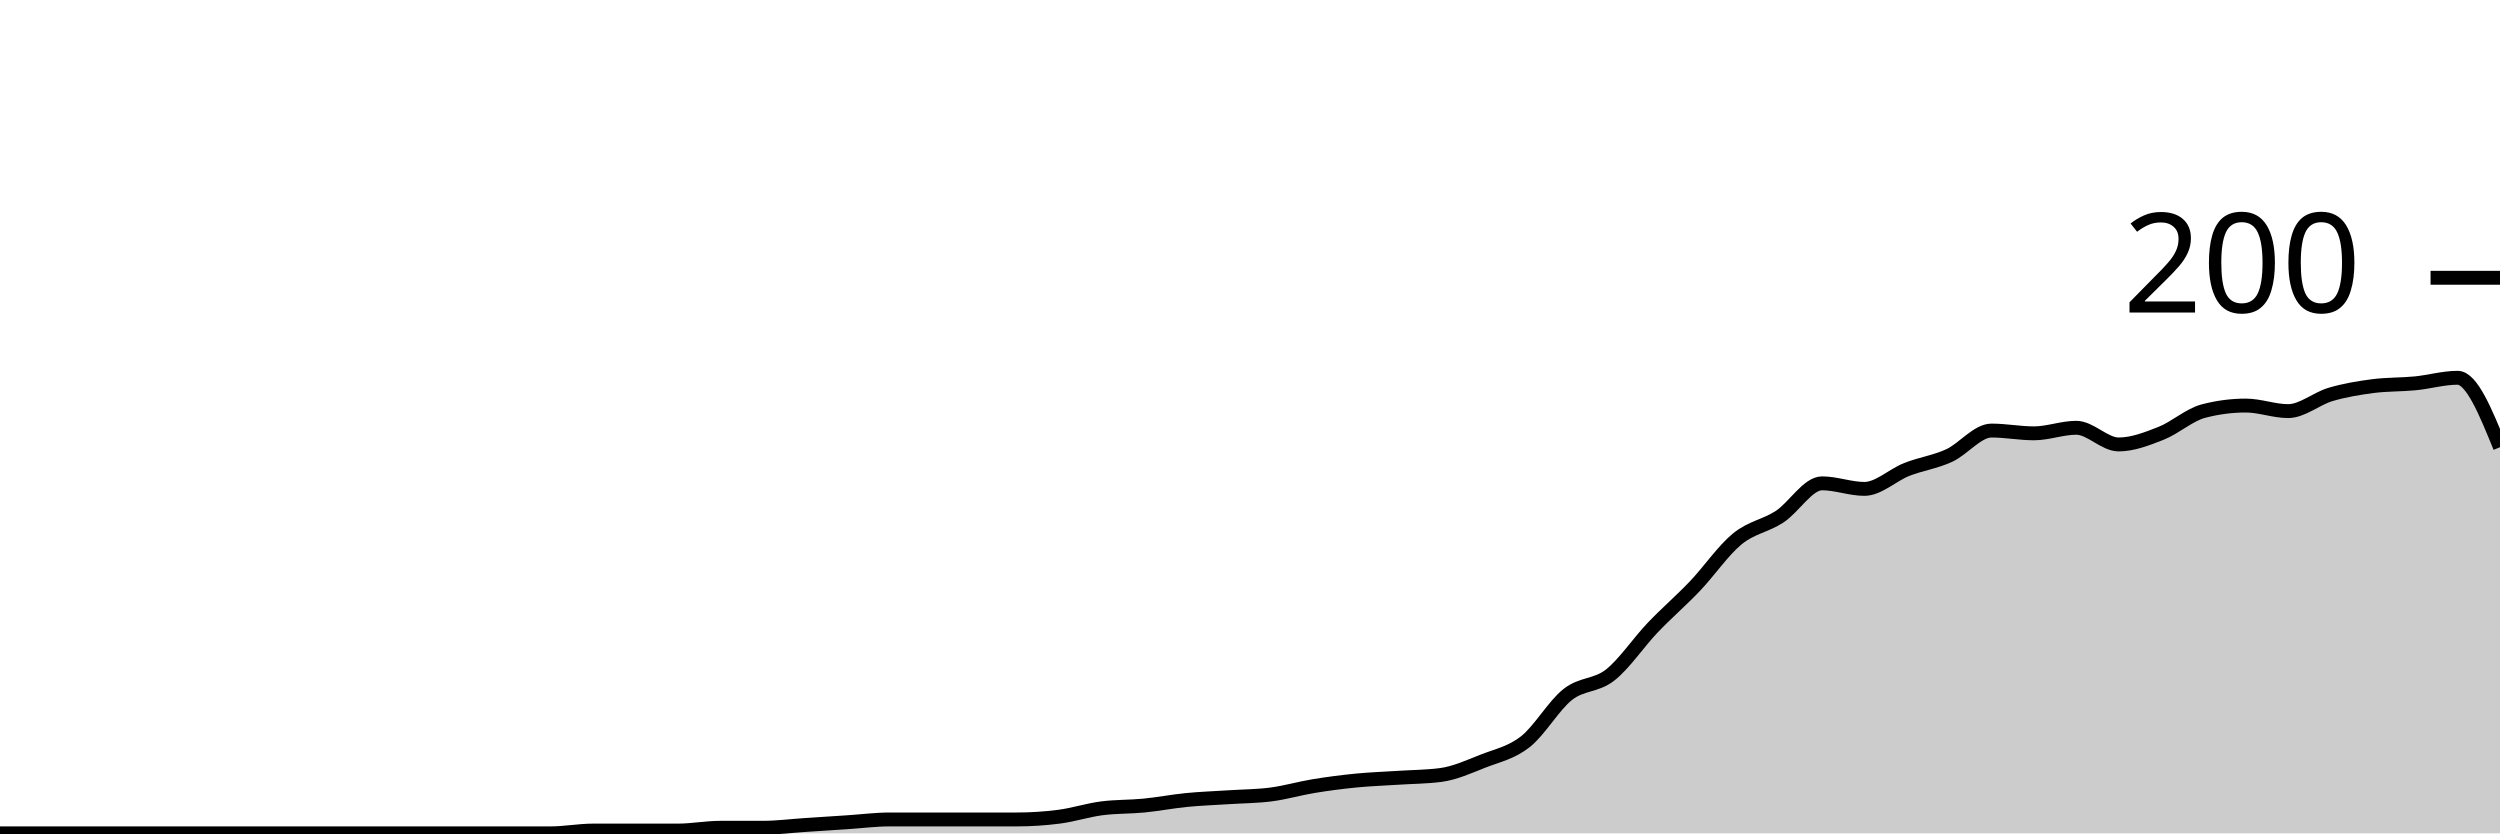
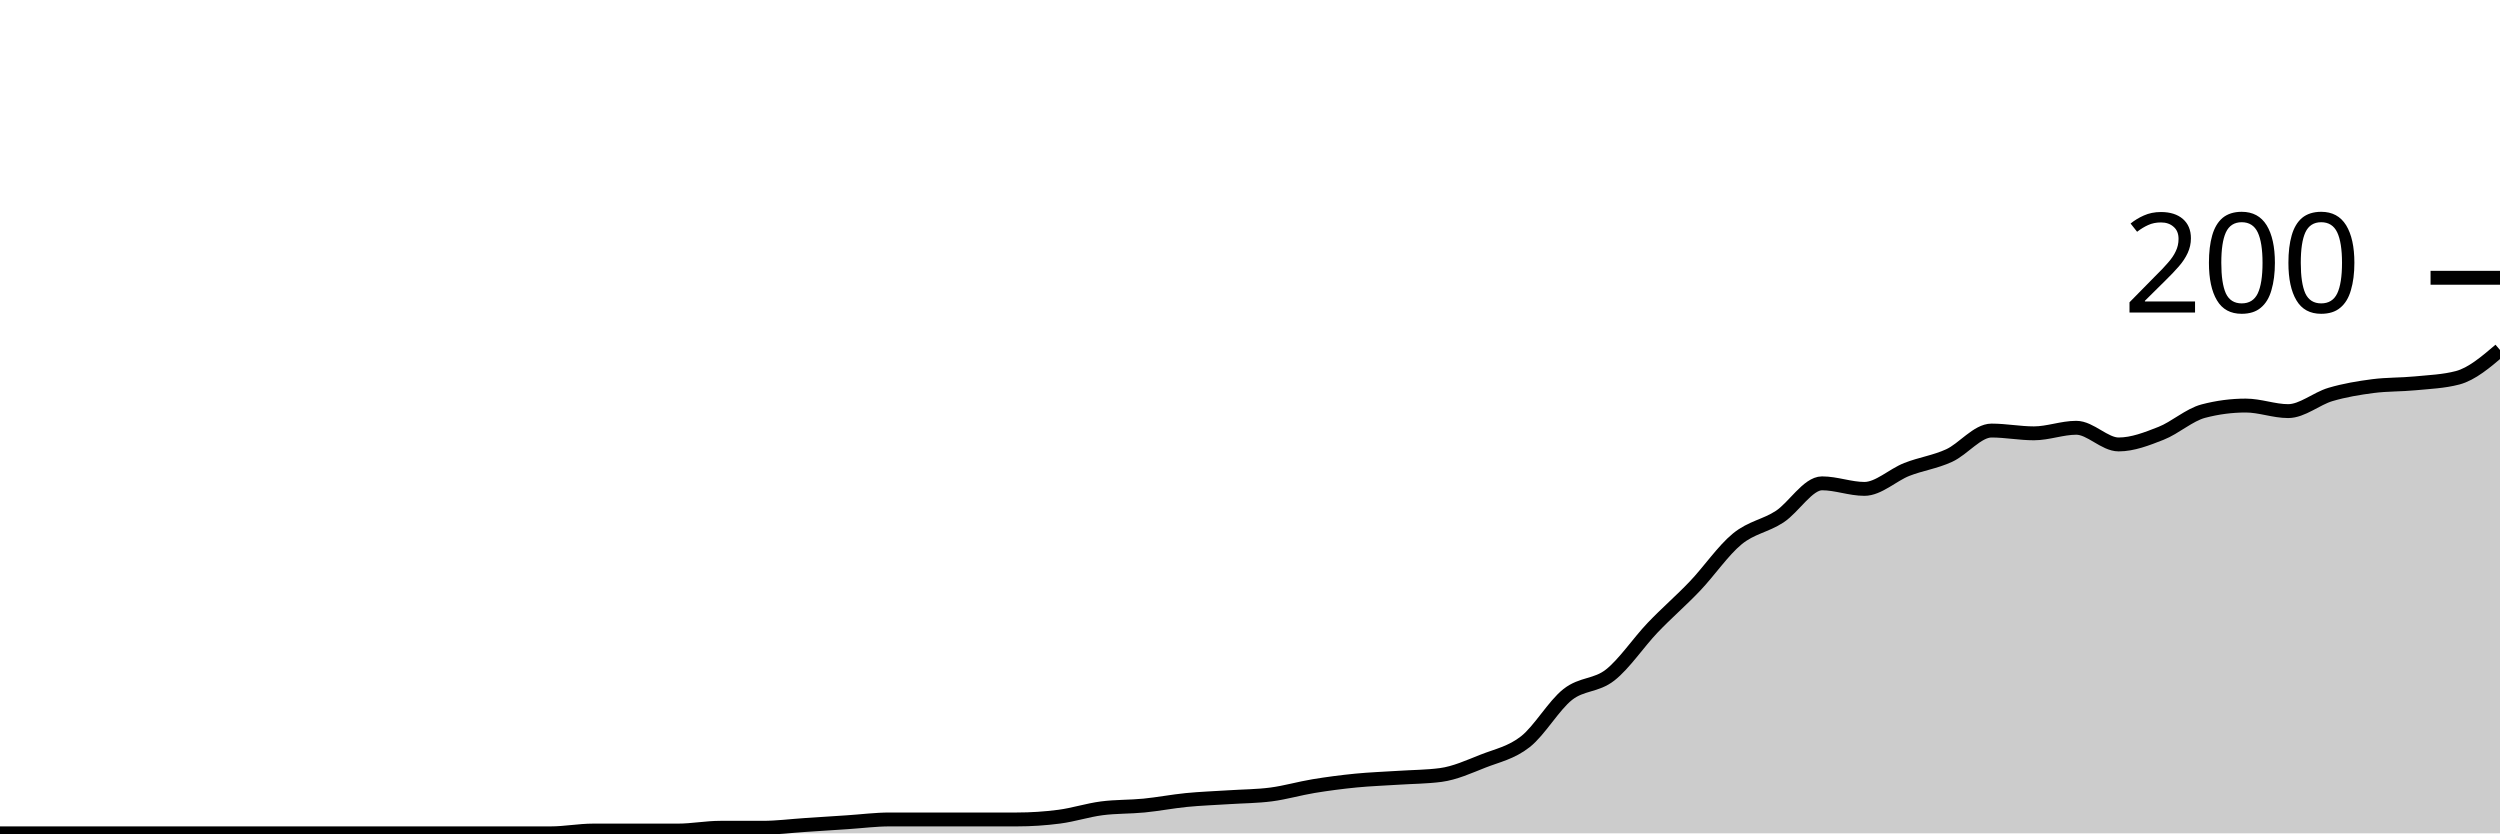
<svg xmlns="http://www.w3.org/2000/svg" viewBox="0 0 180 60">
  <g transform="translate(0,20)">
-     <path class="area" fill="rgba(0, 0, 0, 0.2)" d="M0,40C1.017,40,2.034,40,3.051,40C4.068,40,5.085,40,6.102,40C7.119,40,8.136,40,9.153,40C10.169,40,11.186,40,12.203,40C13.22,40,14.237,40,15.254,40C16.271,40,17.288,40,18.305,40C19.322,40,20.339,40,21.356,40C22.373,40,23.39,40,24.407,40C25.424,40,26.441,40,27.458,40C28.475,40,29.492,40,30.508,40C31.525,40,32.542,40,33.559,40C34.576,40,35.593,40,36.61,40C37.627,40,38.644,40,39.661,40C40.678,40,41.695,39.8,42.712,39.8C43.729,39.8,44.746,39.8,45.763,39.8C46.78,39.8,47.797,39.8,48.814,39.8C49.831,39.8,50.847,39.6,51.864,39.6C52.881,39.6,53.898,39.6,54.915,39.6C55.932,39.6,56.949,39.467,57.966,39.4C58.983,39.333,60,39.267,61.017,39.2C62.034,39.133,63.051,39,64.068,39C65.085,39,66.102,39,67.119,39C68.136,39,69.153,39,70.169,39C71.186,39,72.203,39,73.22,39C74.237,39,75.254,38.933,76.271,38.8C77.288,38.667,78.305,38.333,79.322,38.2C80.339,38.067,81.356,38.1,82.373,38C83.39,37.9,84.407,37.7,85.424,37.6C86.441,37.5,87.458,37.467,88.475,37.4C89.492,37.333,90.508,37.333,91.525,37.2C92.542,37.067,93.559,36.767,94.576,36.6C95.593,36.433,96.61,36.3,97.627,36.2C98.644,36.1,99.661,36.067,100.678,36C101.695,35.933,102.712,35.933,103.729,35.8C104.746,35.667,105.763,35.2,106.78,34.8C107.797,34.4,108.814,34.2,109.831,33.4C110.847,32.6,111.864,30.8,112.881,30C113.898,29.2,114.915,29.4,115.932,28.6C116.949,27.8,117.966,26.267,118.983,25.2C120,24.133,121.017,23.267,122.034,22.2C123.051,21.133,124.068,19.633,125.085,18.8C126.102,17.967,127.119,17.867,128.136,17.2C129.153,16.533,130.169,14.8,131.186,14.8C132.203,14.8,133.22,15.2,134.237,15.2C135.254,15.2,136.271,14.2,137.288,13.8C138.305,13.4,139.322,13.267,140.339,12.8C141.356,12.333,142.373,11,143.39,11C144.407,11,145.424,11.2,146.441,11.2C147.458,11.2,148.475,10.8,149.492,10.8C150.508,10.8,151.525,12,152.542,12C153.559,12,154.576,11.6,155.593,11.2C156.61,10.8,157.627,9.867,158.644,9.6C159.661,9.333,160.678,9.2,161.695,9.2C162.712,9.2,163.729,9.6,164.746,9.6C165.763,9.6,166.78,8.7,167.797,8.4C168.814,8.1,169.831,7.933,170.847,7.8C171.864,7.667,172.881,7.7,173.898,7.6C174.915,7.5,175.932,7.2,176.949,7.2C177.966,7.2,178.983,9.7,180,12.2L180,40C178.983,40,177.966,40,176.949,40C175.932,40,174.915,40,173.898,40C172.881,40,171.864,40,170.847,40C169.831,40,168.814,40,167.797,40C166.78,40,165.763,40,164.746,40C163.729,40,162.712,40,161.695,40C160.678,40,159.661,40,158.644,40C157.627,40,156.61,40,155.593,40C154.576,40,153.559,40,152.542,40C151.525,40,150.508,40,149.492,40C148.475,40,147.458,40,146.441,40C145.424,40,144.407,40,143.39,40C142.373,40,141.356,40,140.339,40C139.322,40,138.305,40,137.288,40C136.271,40,135.254,40,134.237,40C133.22,40,132.203,40,131.186,40C130.169,40,129.153,40,128.136,40C127.119,40,126.102,40,125.085,40C124.068,40,123.051,40,122.034,40C121.017,40,120,40,118.983,40C117.966,40,116.949,40,115.932,40C114.915,40,113.898,40,112.881,40C111.864,40,110.847,40,109.831,40C108.814,40,107.797,40,106.78,40C105.763,40,104.746,40,103.729,40C102.712,40,101.695,40,100.678,40C99.661,40,98.644,40,97.627,40C96.61,40,95.593,40,94.576,40C93.559,40,92.542,40,91.525,40C90.508,40,89.492,40,88.475,40C87.458,40,86.441,40,85.424,40C84.407,40,83.39,40,82.373,40C81.356,40,80.339,40,79.322,40C78.305,40,77.288,40,76.271,40C75.254,40,74.237,40,73.22,40C72.203,40,71.186,40,70.169,40C69.153,40,68.136,40,67.119,40C66.102,40,65.085,40,64.068,40C63.051,40,62.034,40,61.017,40C60,40,58.983,40,57.966,40C56.949,40,55.932,40,54.915,40C53.898,40,52.881,40,51.864,40C50.847,40,49.831,40,48.814,40C47.797,40,46.78,40,45.763,40C44.746,40,43.729,40,42.712,40C41.695,40,40.678,40,39.661,40C38.644,40,37.627,40,36.61,40C35.593,40,34.576,40,33.559,40C32.542,40,31.525,40,30.508,40C29.492,40,28.475,40,27.458,40C26.441,40,25.424,40,24.407,40C23.39,40,22.373,40,21.356,40C20.339,40,19.322,40,18.305,40C17.288,40,16.271,40,15.254,40C14.237,40,13.22,40,12.203,40C11.186,40,10.169,40,9.153,40C8.136,40,7.119,40,6.102,40C5.085,40,4.068,40,3.051,40C2.034,40,1.017,40,0,40Z" />
-     <path class="line" stroke="black" fill="none" d="M0,40C1.017,40,2.034,40,3.051,40C4.068,40,5.085,40,6.102,40C7.119,40,8.136,40,9.153,40C10.169,40,11.186,40,12.203,40C13.22,40,14.237,40,15.254,40C16.271,40,17.288,40,18.305,40C19.322,40,20.339,40,21.356,40C22.373,40,23.39,40,24.407,40C25.424,40,26.441,40,27.458,40C28.475,40,29.492,40,30.508,40C31.525,40,32.542,40,33.559,40C34.576,40,35.593,40,36.61,40C37.627,40,38.644,40,39.661,40C40.678,40,41.695,39.8,42.712,39.8C43.729,39.8,44.746,39.8,45.763,39.8C46.78,39.8,47.797,39.8,48.814,39.8C49.831,39.8,50.847,39.6,51.864,39.6C52.881,39.6,53.898,39.6,54.915,39.6C55.932,39.6,56.949,39.467,57.966,39.4C58.983,39.333,60,39.267,61.017,39.2C62.034,39.133,63.051,39,64.068,39C65.085,39,66.102,39,67.119,39C68.136,39,69.153,39,70.169,39C71.186,39,72.203,39,73.22,39C74.237,39,75.254,38.933,76.271,38.8C77.288,38.667,78.305,38.333,79.322,38.2C80.339,38.067,81.356,38.1,82.373,38C83.39,37.9,84.407,37.7,85.424,37.6C86.441,37.5,87.458,37.467,88.475,37.4C89.492,37.333,90.508,37.333,91.525,37.2C92.542,37.067,93.559,36.767,94.576,36.6C95.593,36.433,96.61,36.3,97.627,36.2C98.644,36.1,99.661,36.067,100.678,36C101.695,35.933,102.712,35.933,103.729,35.8C104.746,35.667,105.763,35.2,106.78,34.8C107.797,34.4,108.814,34.2,109.831,33.4C110.847,32.6,111.864,30.8,112.881,30C113.898,29.2,114.915,29.4,115.932,28.6C116.949,27.8,117.966,26.267,118.983,25.2C120,24.133,121.017,23.267,122.034,22.2C123.051,21.133,124.068,19.633,125.085,18.8C126.102,17.967,127.119,17.867,128.136,17.2C129.153,16.533,130.169,14.8,131.186,14.8C132.203,14.8,133.22,15.2,134.237,15.2C135.254,15.2,136.271,14.2,137.288,13.8C138.305,13.4,139.322,13.267,140.339,12.8C141.356,12.333,142.373,11,143.39,11C144.407,11,145.424,11.2,146.441,11.2C147.458,11.2,148.475,10.8,149.492,10.8C150.508,10.8,151.525,12,152.542,12C153.559,12,154.576,11.6,155.593,11.2C156.61,10.8,157.627,9.867,158.644,9.6C159.661,9.333,160.678,9.2,161.695,9.2C162.712,9.2,163.729,9.6,164.746,9.6C165.763,9.6,166.78,8.7,167.797,8.4C168.814,8.1,169.831,7.933,170.847,7.8C171.864,7.667,172.881,7.7,173.898,7.6C174.915,7.5,175.932,7.2,176.949,7.2C177.966,7.2,178.983,9.7,180,12.2" />
+     <path class="area" fill="rgba(0, 0, 0, 0.2)" d="M0,40C1.017,40,2.034,40,3.051,40C4.068,40,5.085,40,6.102,40C7.119,40,8.136,40,9.153,40C10.169,40,11.186,40,12.203,40C13.22,40,14.237,40,15.254,40C16.271,40,17.288,40,18.305,40C19.322,40,20.339,40,21.356,40C22.373,40,23.39,40,24.407,40C25.424,40,26.441,40,27.458,40C28.475,40,29.492,40,30.508,40C31.525,40,32.542,40,33.559,40C34.576,40,35.593,40,36.61,40C37.627,40,38.644,40,39.661,40C40.678,40,41.695,39.8,42.712,39.8C43.729,39.8,44.746,39.8,45.763,39.8C46.78,39.8,47.797,39.8,48.814,39.8C49.831,39.8,50.847,39.6,51.864,39.6C52.881,39.6,53.898,39.6,54.915,39.6C55.932,39.6,56.949,39.467,57.966,39.4C58.983,39.333,60,39.267,61.017,39.2C62.034,39.133,63.051,39,64.068,39C65.085,39,66.102,39,67.119,39C68.136,39,69.153,39,70.169,39C71.186,39,72.203,39,73.22,39C74.237,39,75.254,38.933,76.271,38.8C77.288,38.667,78.305,38.333,79.322,38.2C80.339,38.067,81.356,38.1,82.373,38C83.39,37.9,84.407,37.7,85.424,37.6C86.441,37.5,87.458,37.467,88.475,37.4C89.492,37.333,90.508,37.333,91.525,37.2C92.542,37.067,93.559,36.767,94.576,36.6C95.593,36.433,96.61,36.3,97.627,36.2C98.644,36.1,99.661,36.067,100.678,36C101.695,35.933,102.712,35.933,103.729,35.8C104.746,35.667,105.763,35.2,106.78,34.8C107.797,34.4,108.814,34.2,109.831,33.4C110.847,32.6,111.864,30.8,112.881,30C113.898,29.2,114.915,29.4,115.932,28.6C116.949,27.8,117.966,26.267,118.983,25.2C120,24.133,121.017,23.267,122.034,22.2C123.051,21.133,124.068,19.633,125.085,18.8C126.102,17.967,127.119,17.867,128.136,17.2C129.153,16.533,130.169,14.8,131.186,14.8C132.203,14.8,133.22,15.2,134.237,15.2C135.254,15.2,136.271,14.2,137.288,13.8C138.305,13.4,139.322,13.267,140.339,12.8C141.356,12.333,142.373,11,143.39,11C144.407,11,145.424,11.2,146.441,11.2C147.458,11.2,148.475,10.8,149.492,10.8C150.508,10.8,151.525,12,152.542,12C153.559,12,154.576,11.6,155.593,11.2C156.61,10.8,157.627,9.867,158.644,9.6C159.661,9.333,160.678,9.2,161.695,9.2C162.712,9.2,163.729,9.6,164.746,9.6C165.763,9.6,166.78,8.7,167.797,8.4C168.814,8.1,169.831,7.933,170.847,7.8C171.864,7.667,172.881,7.7,173.898,7.6C174.915,7.5,175.932,7.467,176.949,7.2C177.966,6.933,178.983,6.067,180,5.2L180,40C178.983,40,177.966,40,176.949,40C175.932,40,174.915,40,173.898,40C172.881,40,171.864,40,170.847,40C169.831,40,168.814,40,167.797,40C166.78,40,165.763,40,164.746,40C163.729,40,162.712,40,161.695,40C160.678,40,159.661,40,158.644,40C157.627,40,156.61,40,155.593,40C154.576,40,153.559,40,152.542,40C151.525,40,150.508,40,149.492,40C148.475,40,147.458,40,146.441,40C145.424,40,144.407,40,143.39,40C142.373,40,141.356,40,140.339,40C139.322,40,138.305,40,137.288,40C136.271,40,135.254,40,134.237,40C133.22,40,132.203,40,131.186,40C130.169,40,129.153,40,128.136,40C127.119,40,126.102,40,125.085,40C124.068,40,123.051,40,122.034,40C121.017,40,120,40,118.983,40C117.966,40,116.949,40,115.932,40C114.915,40,113.898,40,112.881,40C111.864,40,110.847,40,109.831,40C108.814,40,107.797,40,106.78,40C105.763,40,104.746,40,103.729,40C102.712,40,101.695,40,100.678,40C99.661,40,98.644,40,97.627,40C96.61,40,95.593,40,94.576,40C93.559,40,92.542,40,91.525,40C90.508,40,89.492,40,88.475,40C87.458,40,86.441,40,85.424,40C84.407,40,83.39,40,82.373,40C81.356,40,80.339,40,79.322,40C78.305,40,77.288,40,76.271,40C75.254,40,74.237,40,73.22,40C72.203,40,71.186,40,70.169,40C69.153,40,68.136,40,67.119,40C66.102,40,65.085,40,64.068,40C63.051,40,62.034,40,61.017,40C60,40,58.983,40,57.966,40C56.949,40,55.932,40,54.915,40C53.898,40,52.881,40,51.864,40C50.847,40,49.831,40,48.814,40C47.797,40,46.78,40,45.763,40C44.746,40,43.729,40,42.712,40C41.695,40,40.678,40,39.661,40C38.644,40,37.627,40,36.61,40C35.593,40,34.576,40,33.559,40C32.542,40,31.525,40,30.508,40C29.492,40,28.475,40,27.458,40C26.441,40,25.424,40,24.407,40C23.39,40,22.373,40,21.356,40C20.339,40,19.322,40,18.305,40C17.288,40,16.271,40,15.254,40C14.237,40,13.22,40,12.203,40C11.186,40,10.169,40,9.153,40C8.136,40,7.119,40,6.102,40C5.085,40,4.068,40,3.051,40C2.034,40,1.017,40,0,40Z" />
+     <path class="line" stroke="black" fill="none" d="M0,40C1.017,40,2.034,40,3.051,40C4.068,40,5.085,40,6.102,40C7.119,40,8.136,40,9.153,40C10.169,40,11.186,40,12.203,40C13.22,40,14.237,40,15.254,40C16.271,40,17.288,40,18.305,40C19.322,40,20.339,40,21.356,40C22.373,40,23.39,40,24.407,40C25.424,40,26.441,40,27.458,40C28.475,40,29.492,40,30.508,40C31.525,40,32.542,40,33.559,40C34.576,40,35.593,40,36.61,40C37.627,40,38.644,40,39.661,40C40.678,40,41.695,39.8,42.712,39.8C43.729,39.8,44.746,39.8,45.763,39.8C46.78,39.8,47.797,39.8,48.814,39.8C49.831,39.8,50.847,39.6,51.864,39.6C52.881,39.6,53.898,39.6,54.915,39.6C55.932,39.6,56.949,39.467,57.966,39.4C58.983,39.333,60,39.267,61.017,39.2C62.034,39.133,63.051,39,64.068,39C65.085,39,66.102,39,67.119,39C68.136,39,69.153,39,70.169,39C71.186,39,72.203,39,73.22,39C74.237,39,75.254,38.933,76.271,38.8C77.288,38.667,78.305,38.333,79.322,38.2C80.339,38.067,81.356,38.1,82.373,38C83.39,37.9,84.407,37.7,85.424,37.6C86.441,37.5,87.458,37.467,88.475,37.4C89.492,37.333,90.508,37.333,91.525,37.2C92.542,37.067,93.559,36.767,94.576,36.6C95.593,36.433,96.61,36.3,97.627,36.2C98.644,36.1,99.661,36.067,100.678,36C101.695,35.933,102.712,35.933,103.729,35.8C104.746,35.667,105.763,35.2,106.78,34.8C107.797,34.4,108.814,34.2,109.831,33.4C110.847,32.6,111.864,30.8,112.881,30C113.898,29.2,114.915,29.4,115.932,28.6C116.949,27.8,117.966,26.267,118.983,25.2C120,24.133,121.017,23.267,122.034,22.2C123.051,21.133,124.068,19.633,125.085,18.8C126.102,17.967,127.119,17.867,128.136,17.2C129.153,16.533,130.169,14.8,131.186,14.8C132.203,14.8,133.22,15.2,134.237,15.2C135.254,15.2,136.271,14.2,137.288,13.8C138.305,13.4,139.322,13.267,140.339,12.8C141.356,12.333,142.373,11,143.39,11C144.407,11,145.424,11.2,146.441,11.2C147.458,11.2,148.475,10.8,149.492,10.8C150.508,10.8,151.525,12,152.542,12C153.559,12,154.576,11.6,155.593,11.2C156.61,10.8,157.627,9.867,158.644,9.6C159.661,9.333,160.678,9.2,161.695,9.2C162.712,9.2,163.729,9.6,164.746,9.6C165.763,9.6,166.78,8.7,167.797,8.4C168.814,8.1,169.831,7.933,170.847,7.8C171.864,7.667,172.881,7.7,173.898,7.6C174.915,7.5,175.932,7.467,176.949,7.2C177.966,6.933,178.983,6.067,180,5.2" />
    <path class="axis-ceiling" stroke-width="1" stroke="black" fill="none" d="M175,0L180,0" />
    <text class="axis-ceiling-label" font-family="sans-serif" text-anchor="end" font-size="10px" x="170" y="2.5">200</text>
  </g>
</svg>
